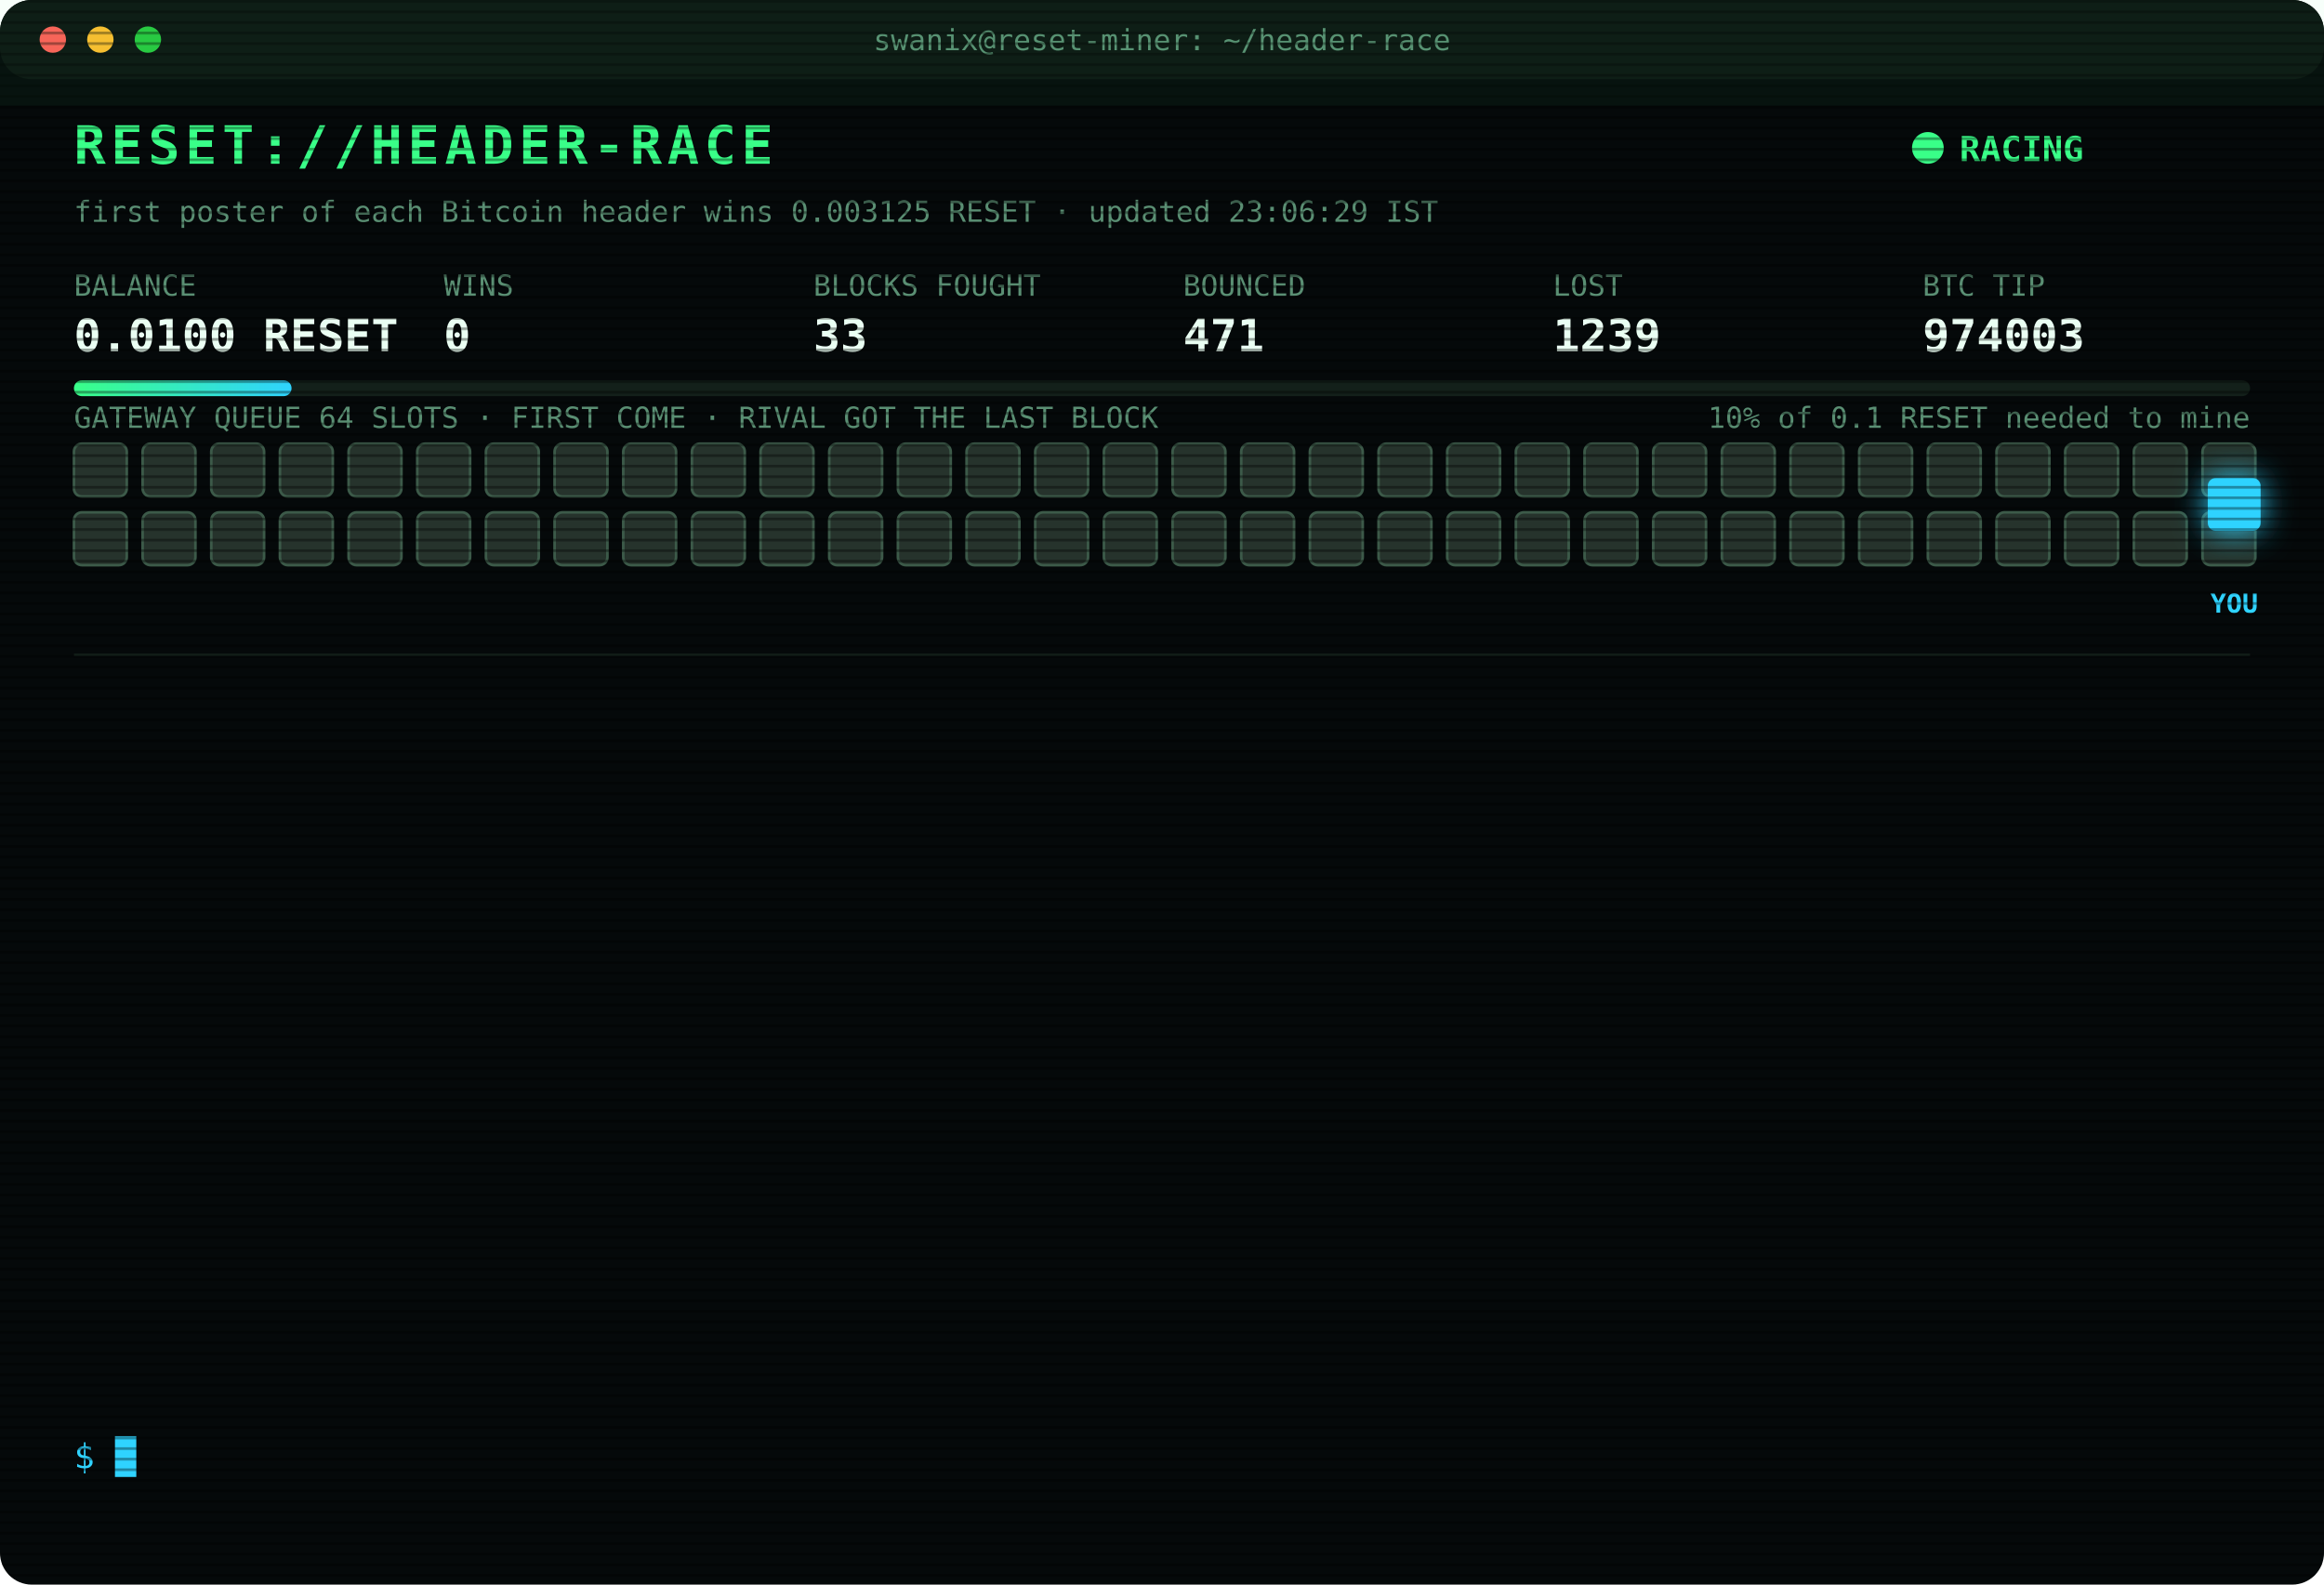
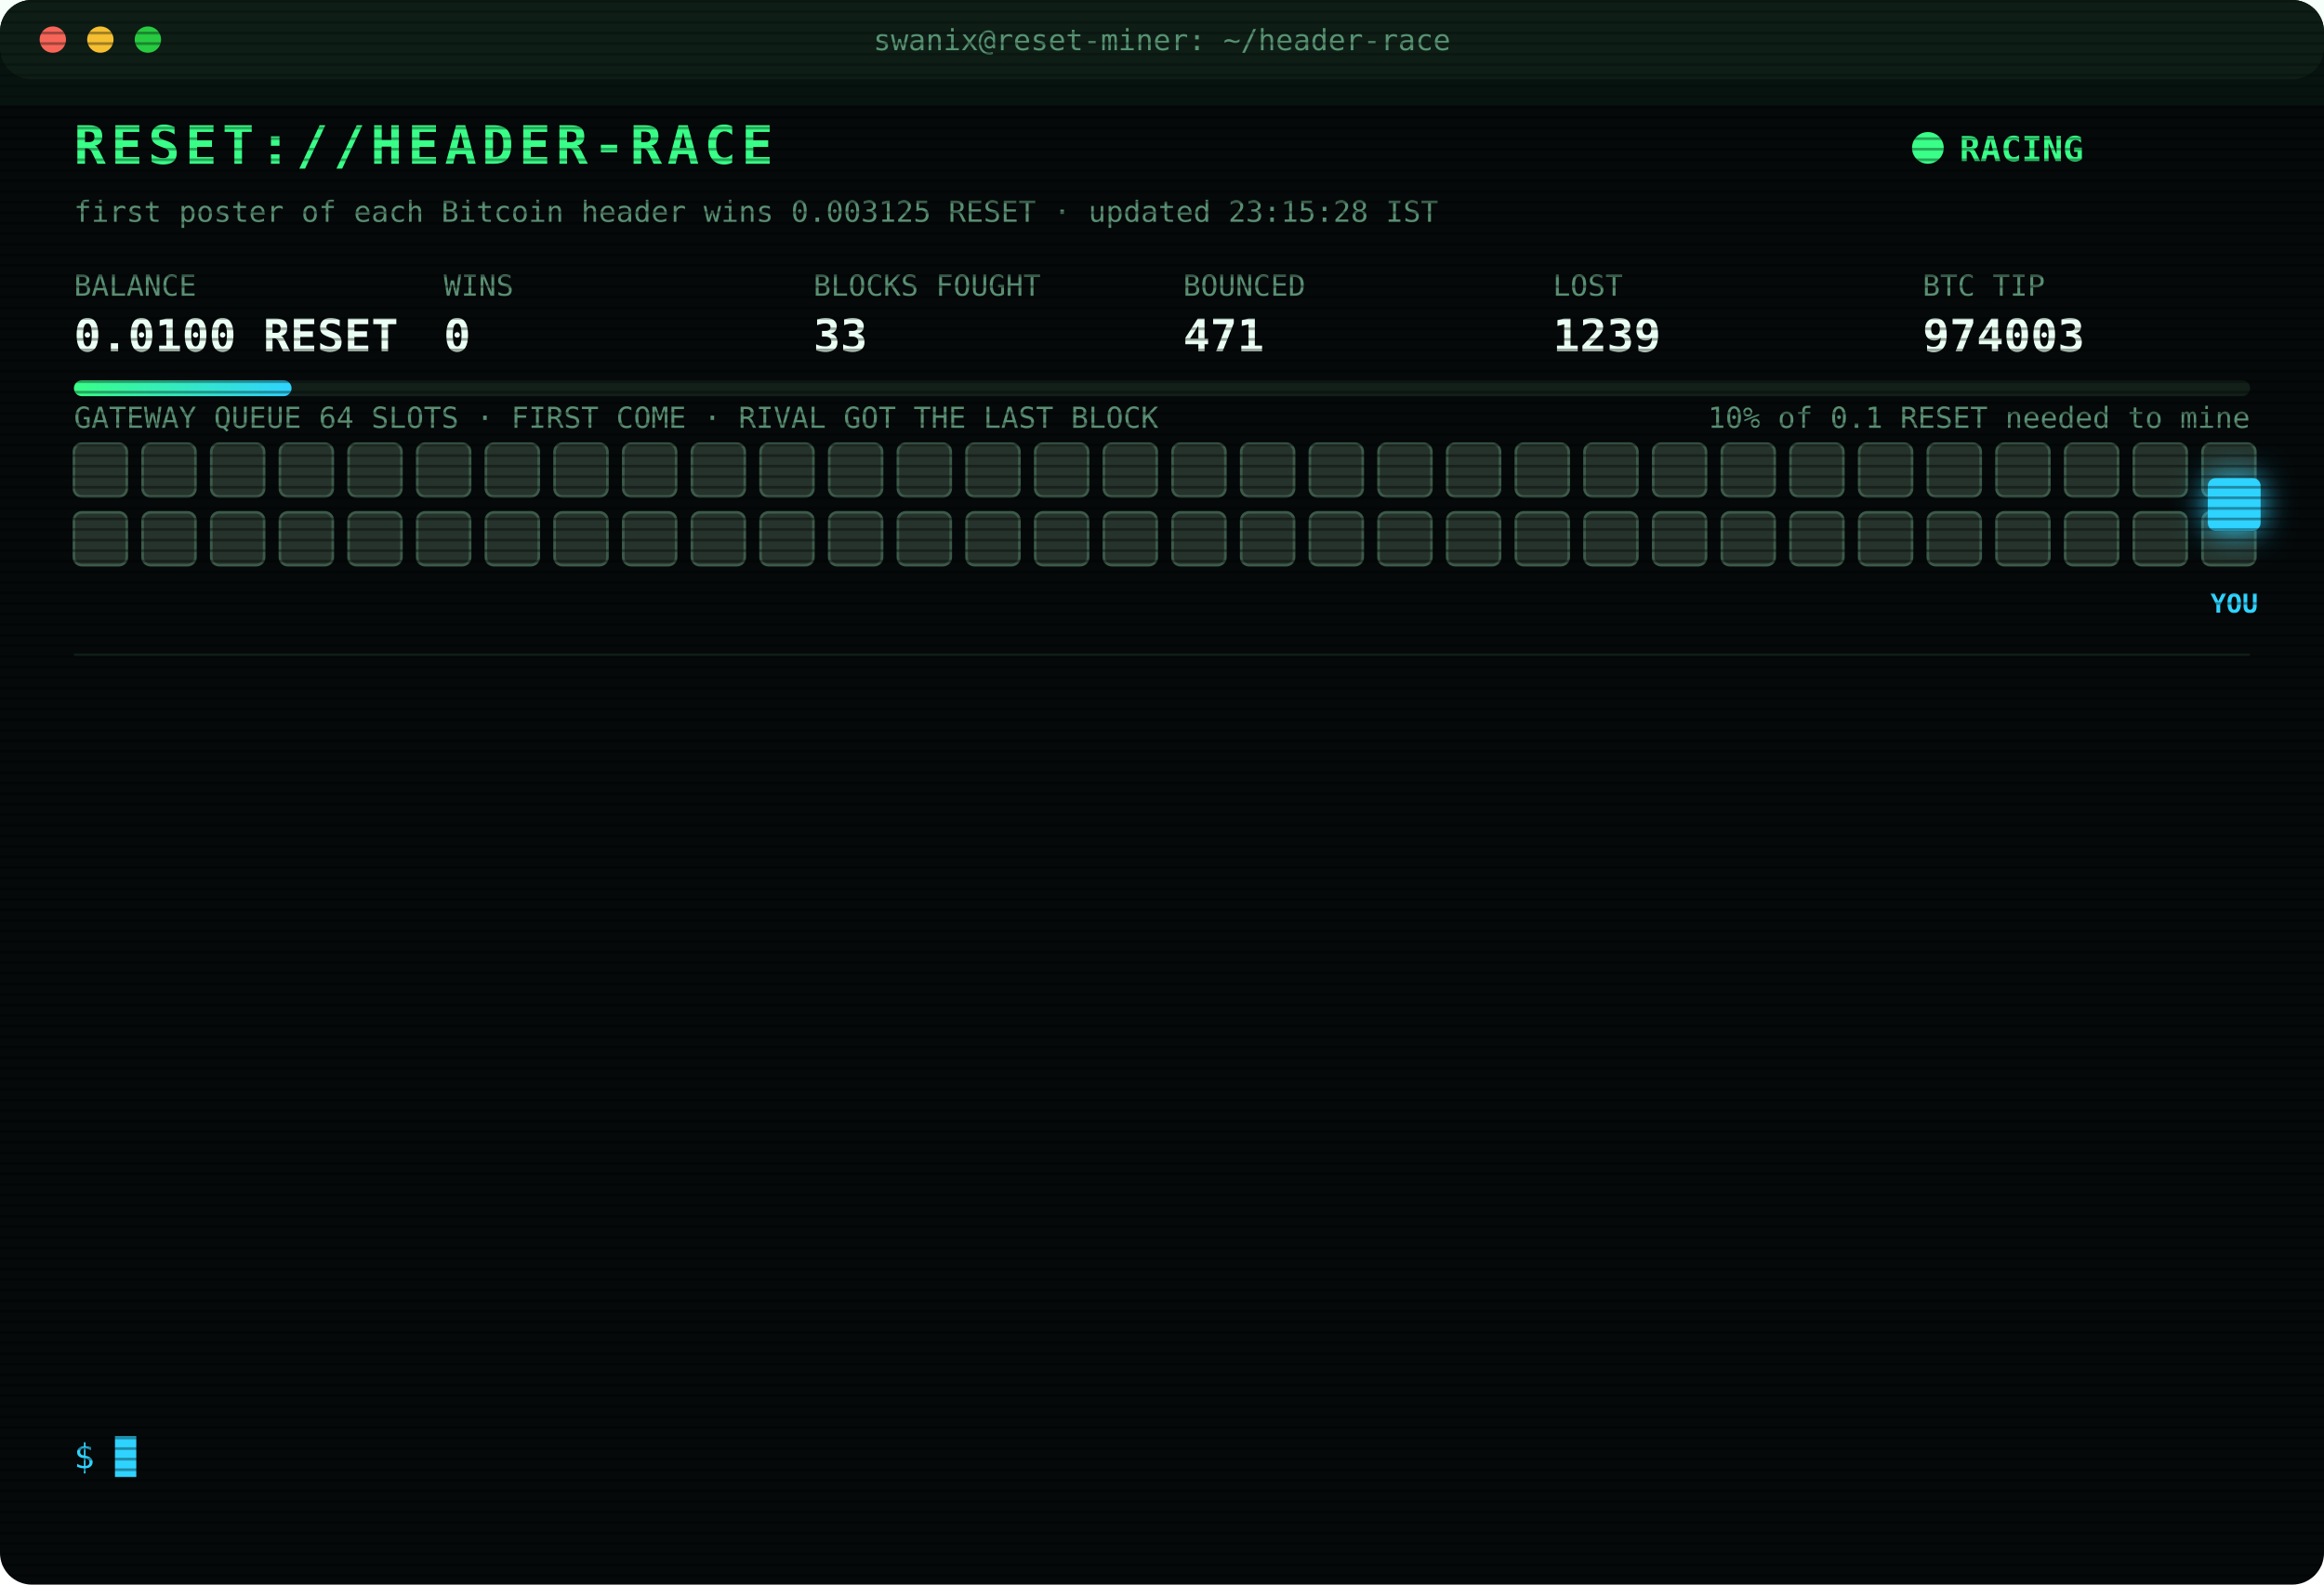
<svg xmlns="http://www.w3.org/2000/svg" width="880" height="600" viewBox="0 0 880 600" font-family="ui-monospace,SFMono-Regular,Menlo,Consolas,monospace">
  <style>
text{font-size:13px;fill:#7CFFB2}
.title{font-size:20px;font-weight:700;fill:#39FF88;letter-spacing:2px;animation:glitch 3s infinite steps(1)}
.sub{fill:#2fd3ff}.k{fill:#5a8f73;font-size:11px}.v{font-size:17px;font-weight:700;fill:#eafff3}
.ts{fill:#3f6b56}.boot{fill:#2fd3ff}.dim{fill:#5a8f73}.bad{fill:#ff4d6d}.warn{fill:#ffd23f}.mag{fill:#ff5cf0}.win{fill:#39FF88;font-weight:700}
.tag{font-size:10px;fill:#2fd3ff;font-weight:700}
.rival{fill:#26332c;stroke:#3c5a49;animation:jam 1.2s infinite alternate}
.idle{fill:#141c18;stroke:#22302a;animation:breathe 4s infinite}
.me{fill:#2fd3ff;filter:drop-shadow(0 0 6px #2fd3ff)}
.hover{animation:nudge 1.1s infinite ease-in-out}.bounce{animation:kick 1.4s infinite}
.ln{opacity:0;animation:in .4s forwards}
.cur{animation:blink 1s infinite steps(1)}
.scan{animation:scan 6s infinite linear}
.led{animation:blink 1.4s infinite}
@keyframes in{from{opacity:0;transform:translateX(-6px)}to{opacity:1;transform:none}}
@keyframes blink{50%{opacity:0}}
@keyframes jam{to{fill:#33463b}}
@keyframes breathe{50%{opacity:.4}}
@keyframes nudge{50%{transform:translateX(-10px)}}
@keyframes kick{0%,100%{transform:none}30%{transform:translateX(-14px)}55%{transform:translateX(10px) translateY(-6px)}}
@keyframes glitch{0%,92%{transform:none}93%{transform:translateX(2px);fill:#ff4d6d}95%{transform:translateX(-2px);fill:#2fd3ff}97%{transform:none}}
@keyframes scan{from{transform:translateY(-40px)}to{transform:translateY(600px)}}
</style>
  <defs>
    <pattern id="sl" width="4" height="4" patternUnits="userSpaceOnUse">
      <rect width="4" height="1" fill="#000" opacity=".35" />
    </pattern>
    <linearGradient id="bar">
      <stop offset="0" stop-color="#39FF88" />
      <stop offset="1" stop-color="#2fd3ff" />
    </linearGradient>
  </defs>
  <rect width="880" height="600" rx="12" fill="#05090a" />
  <rect width="880" height="30" rx="12" fill="#0d1512" />
  <circle cx="20" cy="15" r="5" fill="#ff5f57" />
  <circle cx="38" cy="15" r="5" fill="#febc2e" />
  <circle cx="56" cy="15" r="5" fill="#28c840" />
  <text x="440" y="19" text-anchor="middle" class="k">swanix@reset-miner: ~/header-race</text>
  <text x="28" y="62" class="title">RESET://HEADER-RACE</text>
  <circle class="led" cx="730" cy="56" r="6" fill="#39FF88" />
  <text x="742" y="61" class="win">RACING</text>
-   <text x="28" y="84" class="k">first poster of each Bitcoin header wins 0.003125 RESET · updated 23:06:29 IST</text>
+   <text x="28" y="84" class="k">first poster of each Bitcoin header wins 0.003125 RESET · updated 23:15:28 IST</text>
  <text x="28" y="112" class="k">BALANCE</text>
  <text x="28" y="133" class="v">0.0100 RESET</text>
  <text x="168" y="112" class="k">WINS</text>
  <text x="168" y="133" class="v">0</text>
  <text x="308" y="112" class="k">BLOCKS FOUGHT</text>
  <text x="308" y="133" class="v">33</text>
  <text x="448" y="112" class="k">BOUNCED</text>
  <text x="448" y="133" class="v">471</text>
  <text x="588" y="112" class="k">LOST</text>
  <text x="588" y="133" class="v">1239</text>
  <text x="728" y="112" class="k">BTC TIP</text>
  <text x="728" y="133" class="v">974003</text>
  <rect x="28" y="144" width="824" height="6" rx="3" fill="#13201a" />
  <rect x="28" y="144" width="82.4" height="6" rx="3" fill="url(#bar)" />
  <text x="852" y="162" text-anchor="end" class="k">10% of 0.1 RESET needed to mine</text>
  <text x="28" y="162" class="k">GATEWAY QUEUE 64 SLOTS · FIRST COME · RIVAL GOT THE LAST BLOCK</text>
  <rect class="rival" x="28" y="168" width="20" height="20" rx="3" style="animation-delay:0.00s" />
  <rect class="rival" x="54" y="168" width="20" height="20" rx="3" style="animation-delay:0.05s" />
  <rect class="rival" x="80" y="168" width="20" height="20" rx="3" style="animation-delay:0.10s" />
  <rect class="rival" x="106" y="168" width="20" height="20" rx="3" style="animation-delay:0.15s" />
  <rect class="rival" x="132" y="168" width="20" height="20" rx="3" style="animation-delay:0.20s" />
  <rect class="rival" x="158" y="168" width="20" height="20" rx="3" style="animation-delay:0.25s" />
  <rect class="rival" x="184" y="168" width="20" height="20" rx="3" style="animation-delay:0.30s" />
  <rect class="rival" x="210" y="168" width="20" height="20" rx="3" style="animation-delay:0.35s" />
  <rect class="rival" x="236" y="168" width="20" height="20" rx="3" style="animation-delay:0.40s" />
  <rect class="rival" x="262" y="168" width="20" height="20" rx="3" style="animation-delay:0.45s" />
  <rect class="rival" x="288" y="168" width="20" height="20" rx="3" style="animation-delay:0.50s" />
  <rect class="rival" x="314" y="168" width="20" height="20" rx="3" style="animation-delay:0.55s" />
  <rect class="rival" x="340" y="168" width="20" height="20" rx="3" style="animation-delay:0.60s" />
  <rect class="rival" x="366" y="168" width="20" height="20" rx="3" style="animation-delay:0.65s" />
  <rect class="rival" x="392" y="168" width="20" height="20" rx="3" style="animation-delay:0.70s" />
  <rect class="rival" x="418" y="168" width="20" height="20" rx="3" style="animation-delay:0.75s" />
  <rect class="rival" x="444" y="168" width="20" height="20" rx="3" style="animation-delay:0.80s" />
  <rect class="rival" x="470" y="168" width="20" height="20" rx="3" style="animation-delay:0.85s" />
  <rect class="rival" x="496" y="168" width="20" height="20" rx="3" style="animation-delay:0.90s" />
  <rect class="rival" x="522" y="168" width="20" height="20" rx="3" style="animation-delay:0.95s" />
  <rect class="rival" x="548" y="168" width="20" height="20" rx="3" style="animation-delay:1.00s" />
  <rect class="rival" x="574" y="168" width="20" height="20" rx="3" style="animation-delay:1.05s" />
  <rect class="rival" x="600" y="168" width="20" height="20" rx="3" style="animation-delay:1.10s" />
  <rect class="rival" x="626" y="168" width="20" height="20" rx="3" style="animation-delay:1.15s" />
  <rect class="rival" x="652" y="168" width="20" height="20" rx="3" style="animation-delay:1.20s" />
  <rect class="rival" x="678" y="168" width="20" height="20" rx="3" style="animation-delay:1.25s" />
  <rect class="rival" x="704" y="168" width="20" height="20" rx="3" style="animation-delay:1.30s" />
  <rect class="rival" x="730" y="168" width="20" height="20" rx="3" style="animation-delay:1.35s" />
  <rect class="rival" x="756" y="168" width="20" height="20" rx="3" style="animation-delay:1.40s" />
  <rect class="rival" x="782" y="168" width="20" height="20" rx="3" style="animation-delay:1.45s" />
  <rect class="rival" x="808" y="168" width="20" height="20" rx="3" style="animation-delay:1.50s" />
  <rect class="rival" x="834" y="168" width="20" height="20" rx="3" style="animation-delay:1.55s" />
  <rect class="rival" x="28" y="194" width="20" height="20" rx="3" style="animation-delay:1.60s" />
  <rect class="rival" x="54" y="194" width="20" height="20" rx="3" style="animation-delay:1.65s" />
  <rect class="rival" x="80" y="194" width="20" height="20" rx="3" style="animation-delay:1.70s" />
  <rect class="rival" x="106" y="194" width="20" height="20" rx="3" style="animation-delay:1.75s" />
  <rect class="rival" x="132" y="194" width="20" height="20" rx="3" style="animation-delay:1.80s" />
  <rect class="rival" x="158" y="194" width="20" height="20" rx="3" style="animation-delay:1.85s" />
  <rect class="rival" x="184" y="194" width="20" height="20" rx="3" style="animation-delay:1.90s" />
  <rect class="rival" x="210" y="194" width="20" height="20" rx="3" style="animation-delay:1.95s" />
  <rect class="rival" x="236" y="194" width="20" height="20" rx="3" style="animation-delay:2.00s" />
  <rect class="rival" x="262" y="194" width="20" height="20" rx="3" style="animation-delay:2.05s" />
  <rect class="rival" x="288" y="194" width="20" height="20" rx="3" style="animation-delay:2.10s" />
  <rect class="rival" x="314" y="194" width="20" height="20" rx="3" style="animation-delay:2.15s" />
  <rect class="rival" x="340" y="194" width="20" height="20" rx="3" style="animation-delay:2.20s" />
  <rect class="rival" x="366" y="194" width="20" height="20" rx="3" style="animation-delay:2.25s" />
  <rect class="rival" x="392" y="194" width="20" height="20" rx="3" style="animation-delay:2.30s" />
  <rect class="rival" x="418" y="194" width="20" height="20" rx="3" style="animation-delay:2.35s" />
  <rect class="rival" x="444" y="194" width="20" height="20" rx="3" style="animation-delay:2.40s" />
  <rect class="rival" x="470" y="194" width="20" height="20" rx="3" style="animation-delay:2.45s" />
  <rect class="rival" x="496" y="194" width="20" height="20" rx="3" style="animation-delay:2.50s" />
  <rect class="rival" x="522" y="194" width="20" height="20" rx="3" style="animation-delay:2.55s" />
  <rect class="rival" x="548" y="194" width="20" height="20" rx="3" style="animation-delay:2.60s" />
  <rect class="rival" x="574" y="194" width="20" height="20" rx="3" style="animation-delay:2.65s" />
  <rect class="rival" x="600" y="194" width="20" height="20" rx="3" style="animation-delay:2.70s" />
  <rect class="rival" x="626" y="194" width="20" height="20" rx="3" style="animation-delay:2.75s" />
  <rect class="rival" x="652" y="194" width="20" height="20" rx="3" style="animation-delay:2.80s" />
  <rect class="rival" x="678" y="194" width="20" height="20" rx="3" style="animation-delay:2.85s" />
  <rect class="rival" x="704" y="194" width="20" height="20" rx="3" style="animation-delay:2.90s" />
  <rect class="rival" x="730" y="194" width="20" height="20" rx="3" style="animation-delay:2.95s" />
  <rect class="rival" x="756" y="194" width="20" height="20" rx="3" style="animation-delay:3.00s" />
  <rect class="rival" x="782" y="194" width="20" height="20" rx="3" style="animation-delay:3.05s" />
  <rect class="rival" x="808" y="194" width="20" height="20" rx="3" style="animation-delay:3.10s" />
  <rect class="rival" x="834" y="194" width="20" height="20" rx="3" style="animation-delay:3.15s" />
  <g class="hover">
    <rect class="me" x="836" y="181" width="20" height="20" rx="3" />
    <text class="tag" x="846" y="232" text-anchor="middle">YOU</text>
  </g>
  <line x1="28" x2="852" y1="248" y2="248" stroke="#13201a" />
  <g class="ln" style="animation-delay:0.40s">
    <text x="28" y="270" class="ts">21:28:28</text>
    <text x="104" y="270" class="warn">[QUEUE FULL] #973994 bounced 64/64 · retry 1.7s · 958ms</text>
  </g>
  <g class="ln" style="animation-delay:0.65s">
    <text x="28" y="292" class="ts">21:28:35</text>
    <text x="104" y="292" class="mag">[??] #973994 sent, no receipt · may have landed</text>
  </g>
  <g class="ln" style="animation-delay:0.90s">
    <text x="28" y="314" class="ts">21:28:35</text>
    <text x="104" y="314" class="bad">[LOST] #973994 taken by a rival miner</text>
  </g>
  <g class="ln" style="animation-delay:1.15s">
    <text x="28" y="336" class="ts">21:30:48</text>
    <text x="104" y="336" class="bad">[LOST] #973995 taken by a rival miner</text>
  </g>
  <g class="ln" style="animation-delay:1.40s">
    <text x="28" y="358" class="ts">21:39:45</text>
    <text x="104" y="358" class="bad">[LOST] #973996 taken by a rival miner</text>
  </g>
  <g class="ln" style="animation-delay:1.65s">
    <text x="28" y="380" class="ts">21:56:25</text>
    <text x="104" y="380" class="bad">[LOST] #973997 taken by a rival miner</text>
  </g>
  <g class="ln" style="animation-delay:1.90s">
    <text x="28" y="402" class="ts">22:20:13</text>
    <text x="104" y="402" class="bad">[LOST] #973998 taken by a rival miner</text>
  </g>
  <g class="ln" style="animation-delay:2.15s">
    <text x="28" y="424" class="ts">22:25:49</text>
    <text x="104" y="424" class="dim">[STINT END] calls 773 · wins 0</text>
  </g>
  <g class="ln" style="animation-delay:2.40s">
    <text x="28" y="446" class="ts">22:30:25</text>
    <text x="104" y="446" class="boot">[BOOT] racer v3 online · 3 feeds · stint 340m</text>
  </g>
  <g class="ln" style="animation-delay:2.65s">
    <text x="28" y="468" class="ts">22:30:55</text>
    <text x="104" y="468" class="bad">[LOST] #973999 taken by a rival miner</text>
  </g>
  <g class="ln" style="animation-delay:2.90s">
    <text x="28" y="490" class="ts">22:41:29</text>
    <text x="104" y="490" class="bad">[LOST] #974000 taken by a rival miner</text>
  </g>
  <g class="ln" style="animation-delay:3.15s">
    <text x="28" y="512" class="ts">22:47:29</text>
    <text x="104" y="512" class="bad">[LOST] #974001 taken by a rival miner</text>
  </g>
  <g class="ln" style="animation-delay:3.40s">
    <text x="28" y="534" class="ts">23:06:29</text>
    <text x="104" y="534" class="bad">[LOST] #974003 taken by a rival miner</text>
  </g>
  <text x="28" y="556" class="sub">$ <tspan class="cur">█</tspan>
  </text>
  <rect width="880" height="600" rx="12" fill="url(#sl)" pointer-events="none" />
  <rect class="scan" width="880" height="40" fill="#39FF88" opacity=".04" />
</svg>
